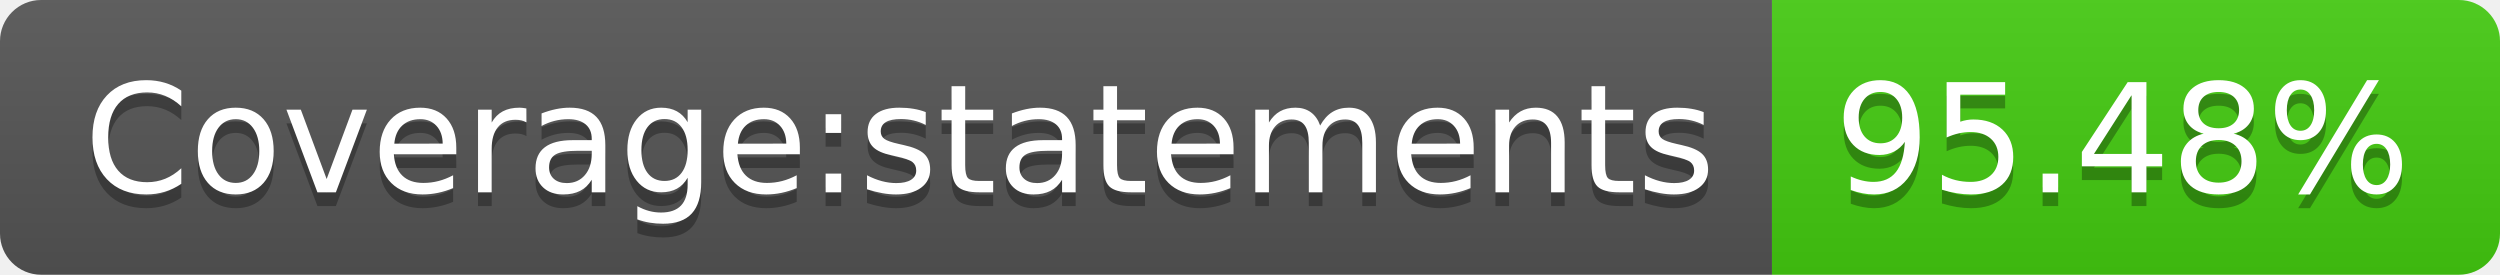
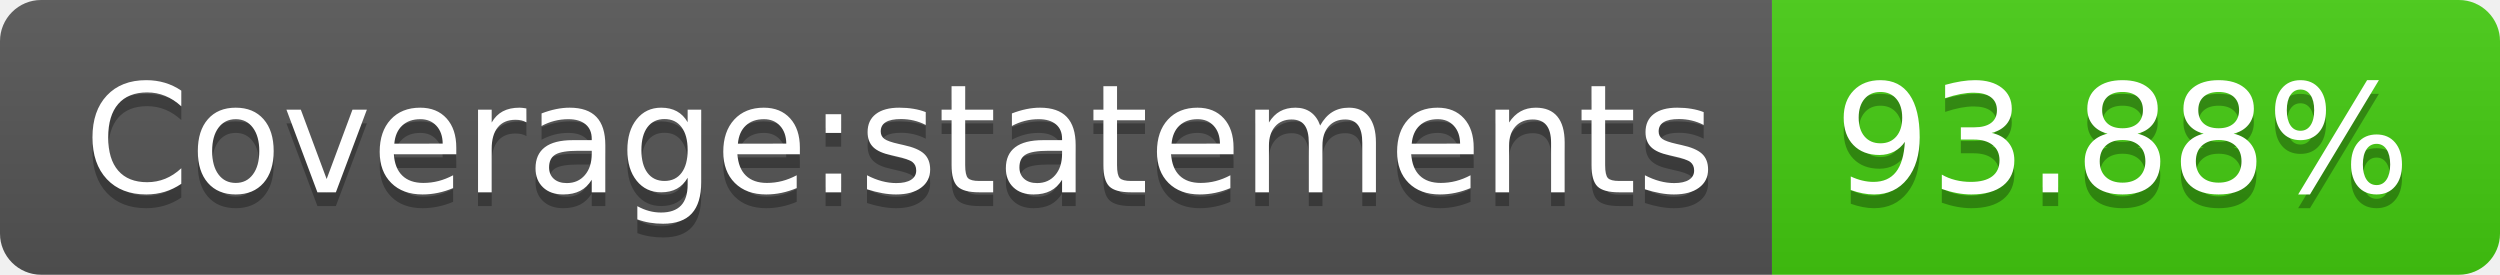
- <svg xmlns="http://www.w3.org/2000/svg" width="182" height="20" role="img" aria-label="Coverage:statements: 95.48%">
+ <svg xmlns="http://www.w3.org/2000/svg" width="182" height="20" role="img" aria-label="Coverage:statements: 93.88%">
  <linearGradient id="s" x2="0" y2="100%">
    <stop offset="0" stop-color="#bbb" stop-opacity=".1" />
    <stop offset="1" stop-opacity=".1" />
  </linearGradient>
  <clipPath id="r">
    <rect width="182" height="20" rx="3" fill="#fff" />
  </clipPath>
  <g clip-path="url(#r)">
    <rect width="129" height="20" fill="#555" />
    <rect x="129" width="53" height="20" fill="#4c1" />
    <rect width="182" height="20" fill="url(#s)" />
  </g>
  <g fill="#fff" text-anchor="middle" font-family="Verdana,Geneva,DejaVu Sans,sans-serif" text-rendering="geometricPrecision" font-size="110">
    <text aria-hidden="true" x="655" y="150" fill="#010101" fill-opacity=".3" transform="scale(.1)" textLength="1190">Coverage:statements</text>
    <text x="655" y="140" transform="scale(.1)" fill="#fff" textLength="1190">Coverage:statements</text>
-     <text aria-hidden="true" x="1545" y="150" fill="#010101" fill-opacity=".3" transform="scale(.1)" textLength="430">95.48%</text>
-     <text x="1545" y="140" transform="scale(.1)" fill="#fff" textLength="430">95.48%</text>
+     <text aria-hidden="true" x="1545" y="150" fill="#010101" fill-opacity=".3" transform="scale(.1)" textLength="430">93.88%</text>
+     <text x="1545" y="140" transform="scale(.1)" fill="#fff" textLength="430">93.88%</text>
  </g>
</svg>
